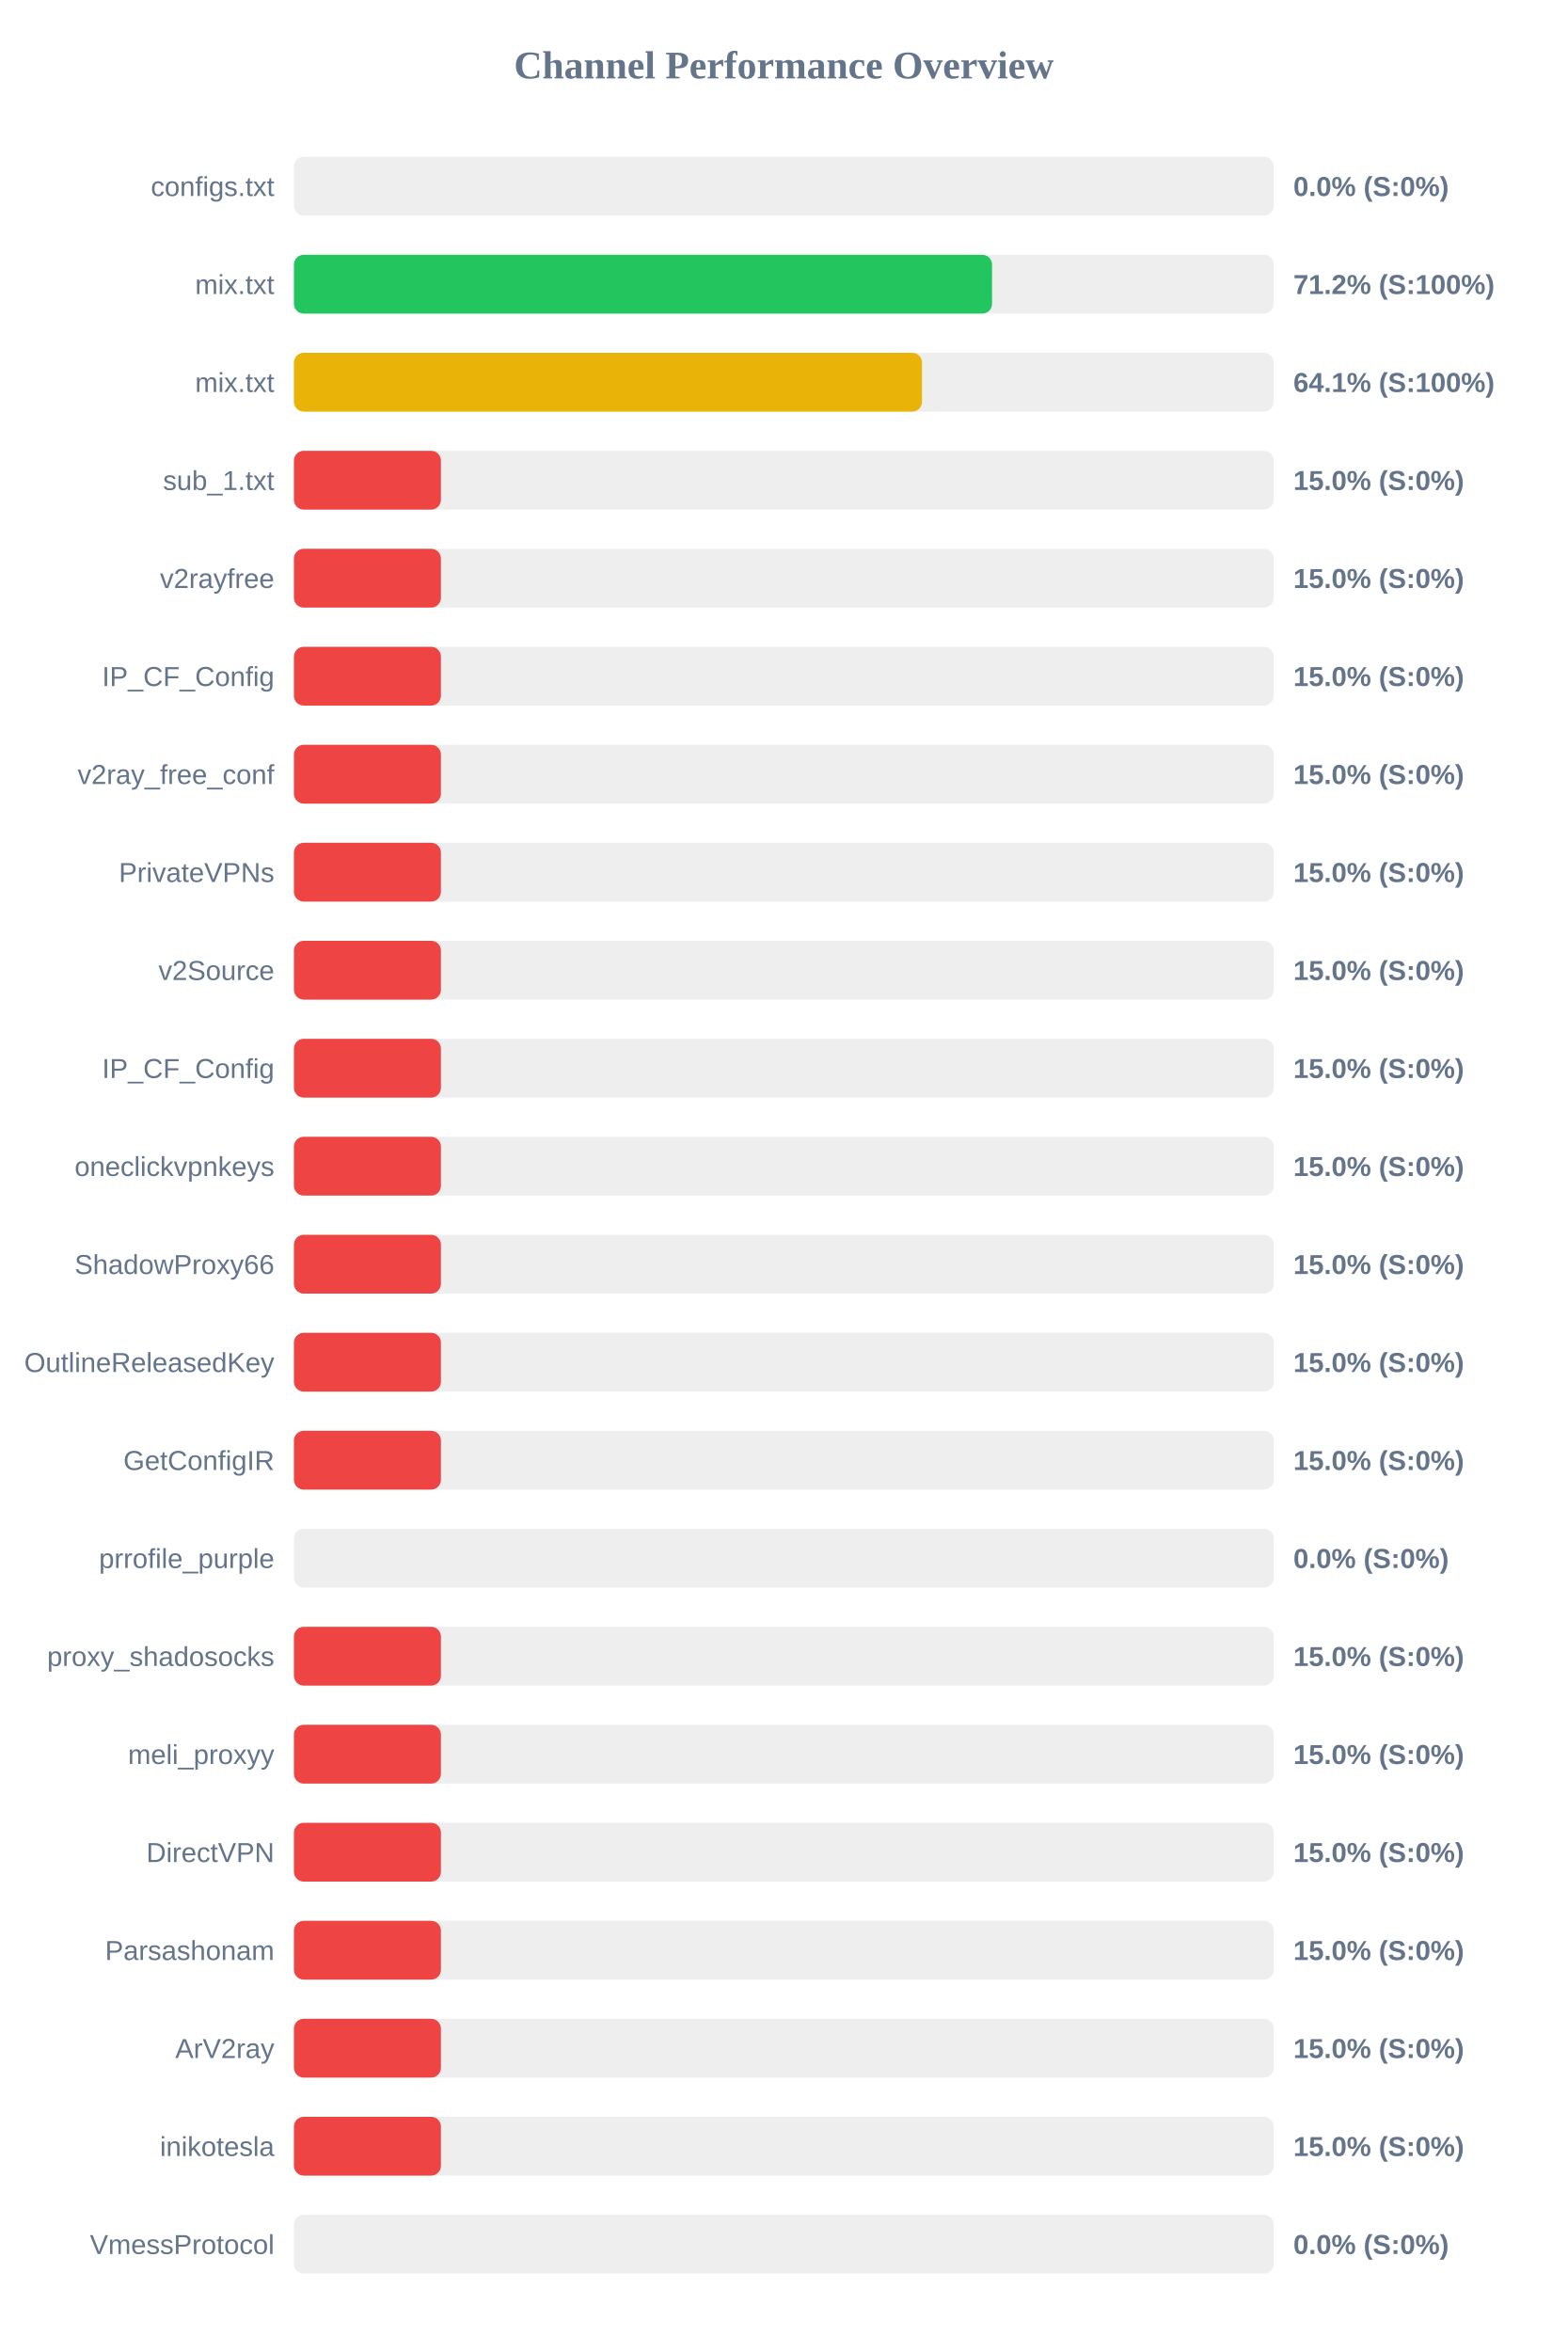
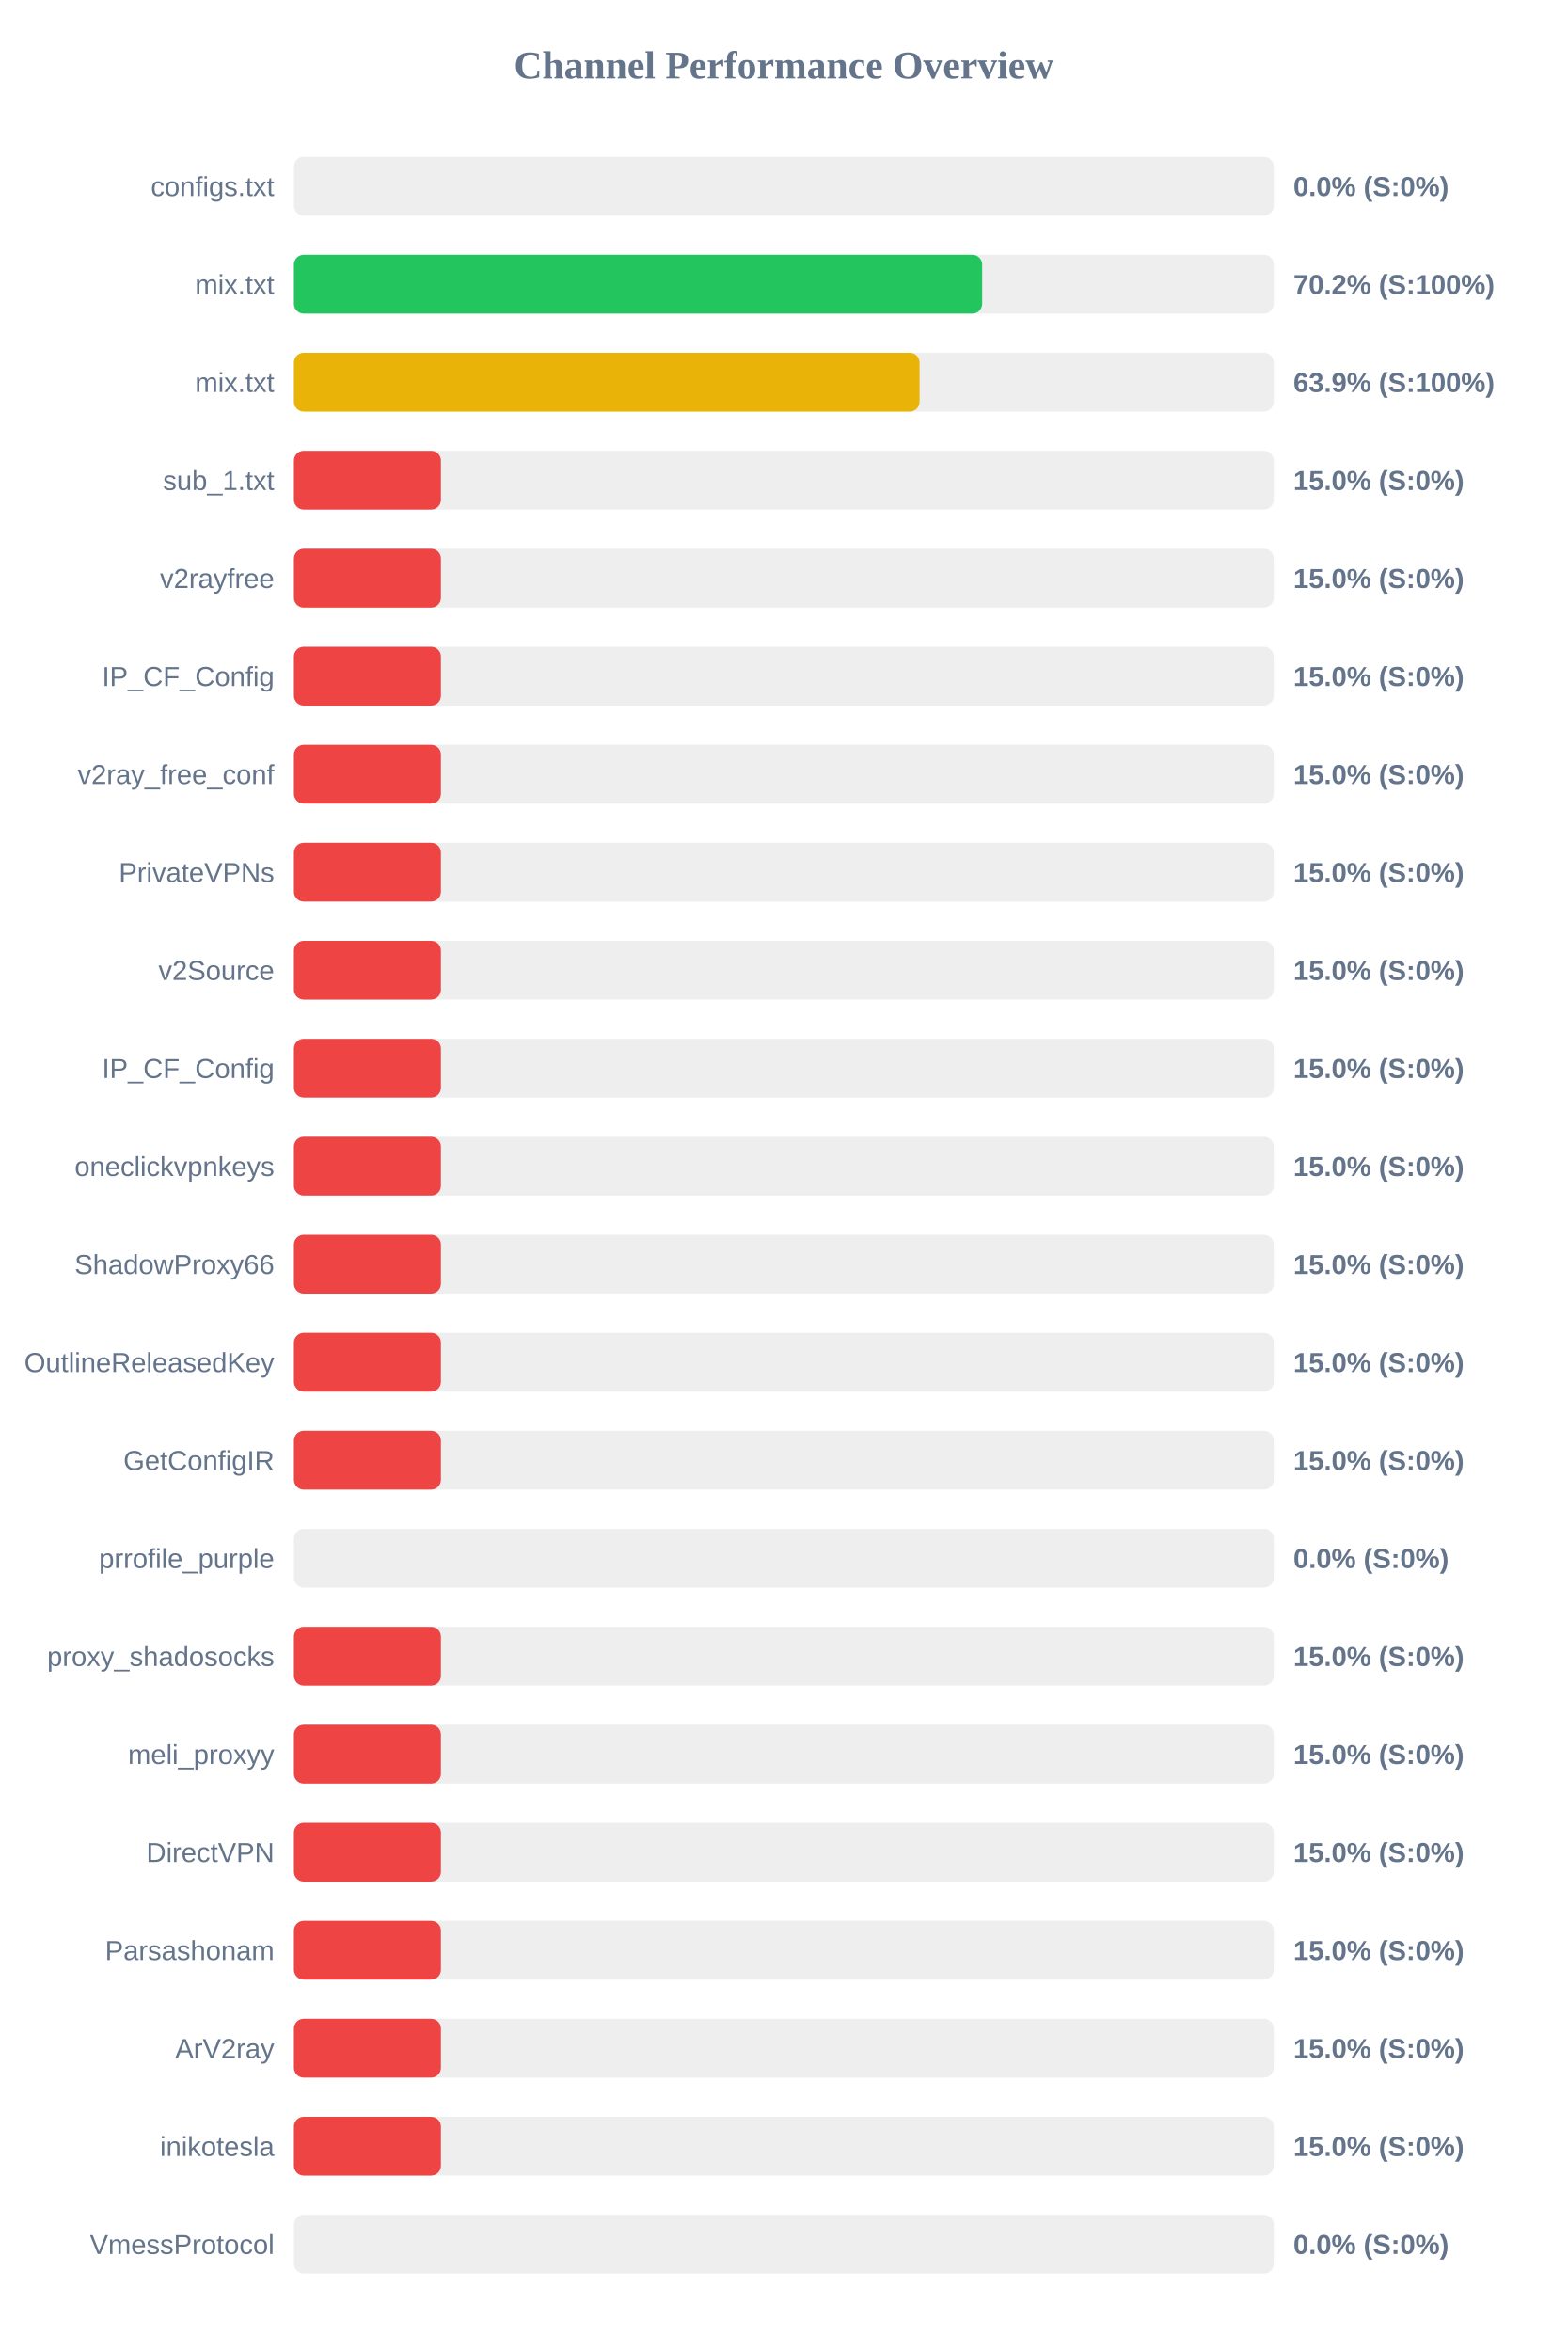
<svg xmlns="http://www.w3.org/2000/svg" width="800" height="1200" version="1.1">
  <style>
        .row { font: 14px Arial; fill: #64748b; }
        .score { font: bold 14px Arial; fill: #64748b; }
    </style>
  <text x="400" y="40" text-anchor="middle" font-size="20px" font-weight="bold" fill="#64748b">Channel Performance Overview</text>
  <rect x="150" y="80" width="500" height="30" fill="#eee" rx="5" />
  <rect x="150" y="80" width="0.0" height="30" fill="#ef4444" rx="5" />
  <text x="140" y="100" text-anchor="end" class="row">configs.txt</text>
  <text x="660" y="100" text-anchor="start" class="score">0.0% (S:0%)</text>
  <rect x="150" y="130" width="500" height="30" fill="#eee" rx="5" />
-   <rect x="150" y="130" width="356.25" height="30" fill="#22c55e" rx="5" />
+   <rect x="150" y="130" width="351.2" height="30" fill="#22c55e" rx="5" />
  <text x="140" y="150" text-anchor="end" class="row">mix.txt</text>
-   <text x="660" y="150" text-anchor="start" class="score">71.2% (S:100%)</text>
+   <text x="660" y="150" text-anchor="start" class="score">70.2% (S:100%)</text>
  <rect x="150" y="180" width="500" height="30" fill="#eee" rx="5" />
-   <rect x="150" y="180" width="320.5" height="30" fill="#eab308" rx="5" />
+   <rect x="150" y="180" width="319.25" height="30" fill="#eab308" rx="5" />
  <text x="140" y="200" text-anchor="end" class="row">mix.txt</text>
-   <text x="660" y="200" text-anchor="start" class="score">64.1% (S:100%)</text>
+   <text x="660" y="200" text-anchor="start" class="score">63.9% (S:100%)</text>
  <rect x="150" y="230" width="500" height="30" fill="#eee" rx="5" />
  <rect x="150" y="230" width="75.0" height="30" fill="#ef4444" rx="5" />
  <text x="140" y="250" text-anchor="end" class="row">sub_1.txt</text>
  <text x="660" y="250" text-anchor="start" class="score">15.0% (S:0%)</text>
  <rect x="150" y="280" width="500" height="30" fill="#eee" rx="5" />
  <rect x="150" y="280" width="75.0" height="30" fill="#ef4444" rx="5" />
  <text x="140" y="300" text-anchor="end" class="row">v2rayfree</text>
  <text x="660" y="300" text-anchor="start" class="score">15.0% (S:0%)</text>
  <rect x="150" y="330" width="500" height="30" fill="#eee" rx="5" />
  <rect x="150" y="330" width="75.0" height="30" fill="#ef4444" rx="5" />
  <text x="140" y="350" text-anchor="end" class="row">IP_CF_Config</text>
  <text x="660" y="350" text-anchor="start" class="score">15.0% (S:0%)</text>
  <rect x="150" y="380" width="500" height="30" fill="#eee" rx="5" />
  <rect x="150" y="380" width="75.0" height="30" fill="#ef4444" rx="5" />
  <text x="140" y="400" text-anchor="end" class="row">v2ray_free_conf</text>
  <text x="660" y="400" text-anchor="start" class="score">15.0% (S:0%)</text>
  <rect x="150" y="430" width="500" height="30" fill="#eee" rx="5" />
  <rect x="150" y="430" width="75.0" height="30" fill="#ef4444" rx="5" />
  <text x="140" y="450" text-anchor="end" class="row">PrivateVPNs</text>
  <text x="660" y="450" text-anchor="start" class="score">15.0% (S:0%)</text>
  <rect x="150" y="480" width="500" height="30" fill="#eee" rx="5" />
  <rect x="150" y="480" width="75.0" height="30" fill="#ef4444" rx="5" />
  <text x="140" y="500" text-anchor="end" class="row">v2Source</text>
  <text x="660" y="500" text-anchor="start" class="score">15.0% (S:0%)</text>
  <rect x="150" y="530" width="500" height="30" fill="#eee" rx="5" />
  <rect x="150" y="530" width="75.0" height="30" fill="#ef4444" rx="5" />
  <text x="140" y="550" text-anchor="end" class="row">IP_CF_Config</text>
  <text x="660" y="550" text-anchor="start" class="score">15.0% (S:0%)</text>
  <rect x="150" y="580" width="500" height="30" fill="#eee" rx="5" />
  <rect x="150" y="580" width="75.0" height="30" fill="#ef4444" rx="5" />
  <text x="140" y="600" text-anchor="end" class="row">oneclickvpnkeys</text>
  <text x="660" y="600" text-anchor="start" class="score">15.0% (S:0%)</text>
  <rect x="150" y="630" width="500" height="30" fill="#eee" rx="5" />
  <rect x="150" y="630" width="75.0" height="30" fill="#ef4444" rx="5" />
  <text x="140" y="650" text-anchor="end" class="row">ShadowProxy66</text>
  <text x="660" y="650" text-anchor="start" class="score">15.0% (S:0%)</text>
  <rect x="150" y="680" width="500" height="30" fill="#eee" rx="5" />
  <rect x="150" y="680" width="75.0" height="30" fill="#ef4444" rx="5" />
  <text x="140" y="700" text-anchor="end" class="row">OutlineReleasedKey</text>
  <text x="660" y="700" text-anchor="start" class="score">15.0% (S:0%)</text>
  <rect x="150" y="730" width="500" height="30" fill="#eee" rx="5" />
  <rect x="150" y="730" width="75.0" height="30" fill="#ef4444" rx="5" />
  <text x="140" y="750" text-anchor="end" class="row">GetConfigIR</text>
  <text x="660" y="750" text-anchor="start" class="score">15.0% (S:0%)</text>
  <rect x="150" y="780" width="500" height="30" fill="#eee" rx="5" />
  <rect x="150" y="780" width="0.0" height="30" fill="#ef4444" rx="5" />
  <text x="140" y="800" text-anchor="end" class="row">prrofile_purple</text>
  <text x="660" y="800" text-anchor="start" class="score">0.0% (S:0%)</text>
  <rect x="150" y="830" width="500" height="30" fill="#eee" rx="5" />
  <rect x="150" y="830" width="75.0" height="30" fill="#ef4444" rx="5" />
  <text x="140" y="850" text-anchor="end" class="row">proxy_shadosocks</text>
  <text x="660" y="850" text-anchor="start" class="score">15.0% (S:0%)</text>
  <rect x="150" y="880" width="500" height="30" fill="#eee" rx="5" />
  <rect x="150" y="880" width="75.0" height="30" fill="#ef4444" rx="5" />
  <text x="140" y="900" text-anchor="end" class="row">meli_proxyy</text>
  <text x="660" y="900" text-anchor="start" class="score">15.0% (S:0%)</text>
  <rect x="150" y="930" width="500" height="30" fill="#eee" rx="5" />
  <rect x="150" y="930" width="75.0" height="30" fill="#ef4444" rx="5" />
  <text x="140" y="950" text-anchor="end" class="row">DirectVPN</text>
  <text x="660" y="950" text-anchor="start" class="score">15.0% (S:0%)</text>
  <rect x="150" y="980" width="500" height="30" fill="#eee" rx="5" />
  <rect x="150" y="980" width="75.0" height="30" fill="#ef4444" rx="5" />
  <text x="140" y="1000" text-anchor="end" class="row">Parsashonam</text>
  <text x="660" y="1000" text-anchor="start" class="score">15.0% (S:0%)</text>
  <rect x="150" y="1030" width="500" height="30" fill="#eee" rx="5" />
  <rect x="150" y="1030" width="75.0" height="30" fill="#ef4444" rx="5" />
  <text x="140" y="1050" text-anchor="end" class="row">ArV2ray</text>
  <text x="660" y="1050" text-anchor="start" class="score">15.0% (S:0%)</text>
  <rect x="150" y="1080" width="500" height="30" fill="#eee" rx="5" />
  <rect x="150" y="1080" width="75.0" height="30" fill="#ef4444" rx="5" />
  <text x="140" y="1100" text-anchor="end" class="row">inikotesla</text>
  <text x="660" y="1100" text-anchor="start" class="score">15.0% (S:0%)</text>
  <rect x="150" y="1130" width="500" height="30" fill="#eee" rx="5" />
  <rect x="150" y="1130" width="0.0" height="30" fill="#ef4444" rx="5" />
  <text x="140" y="1150" text-anchor="end" class="row">VmessProtocol</text>
  <text x="660" y="1150" text-anchor="start" class="score">0.0% (S:0%)</text>
</svg>
